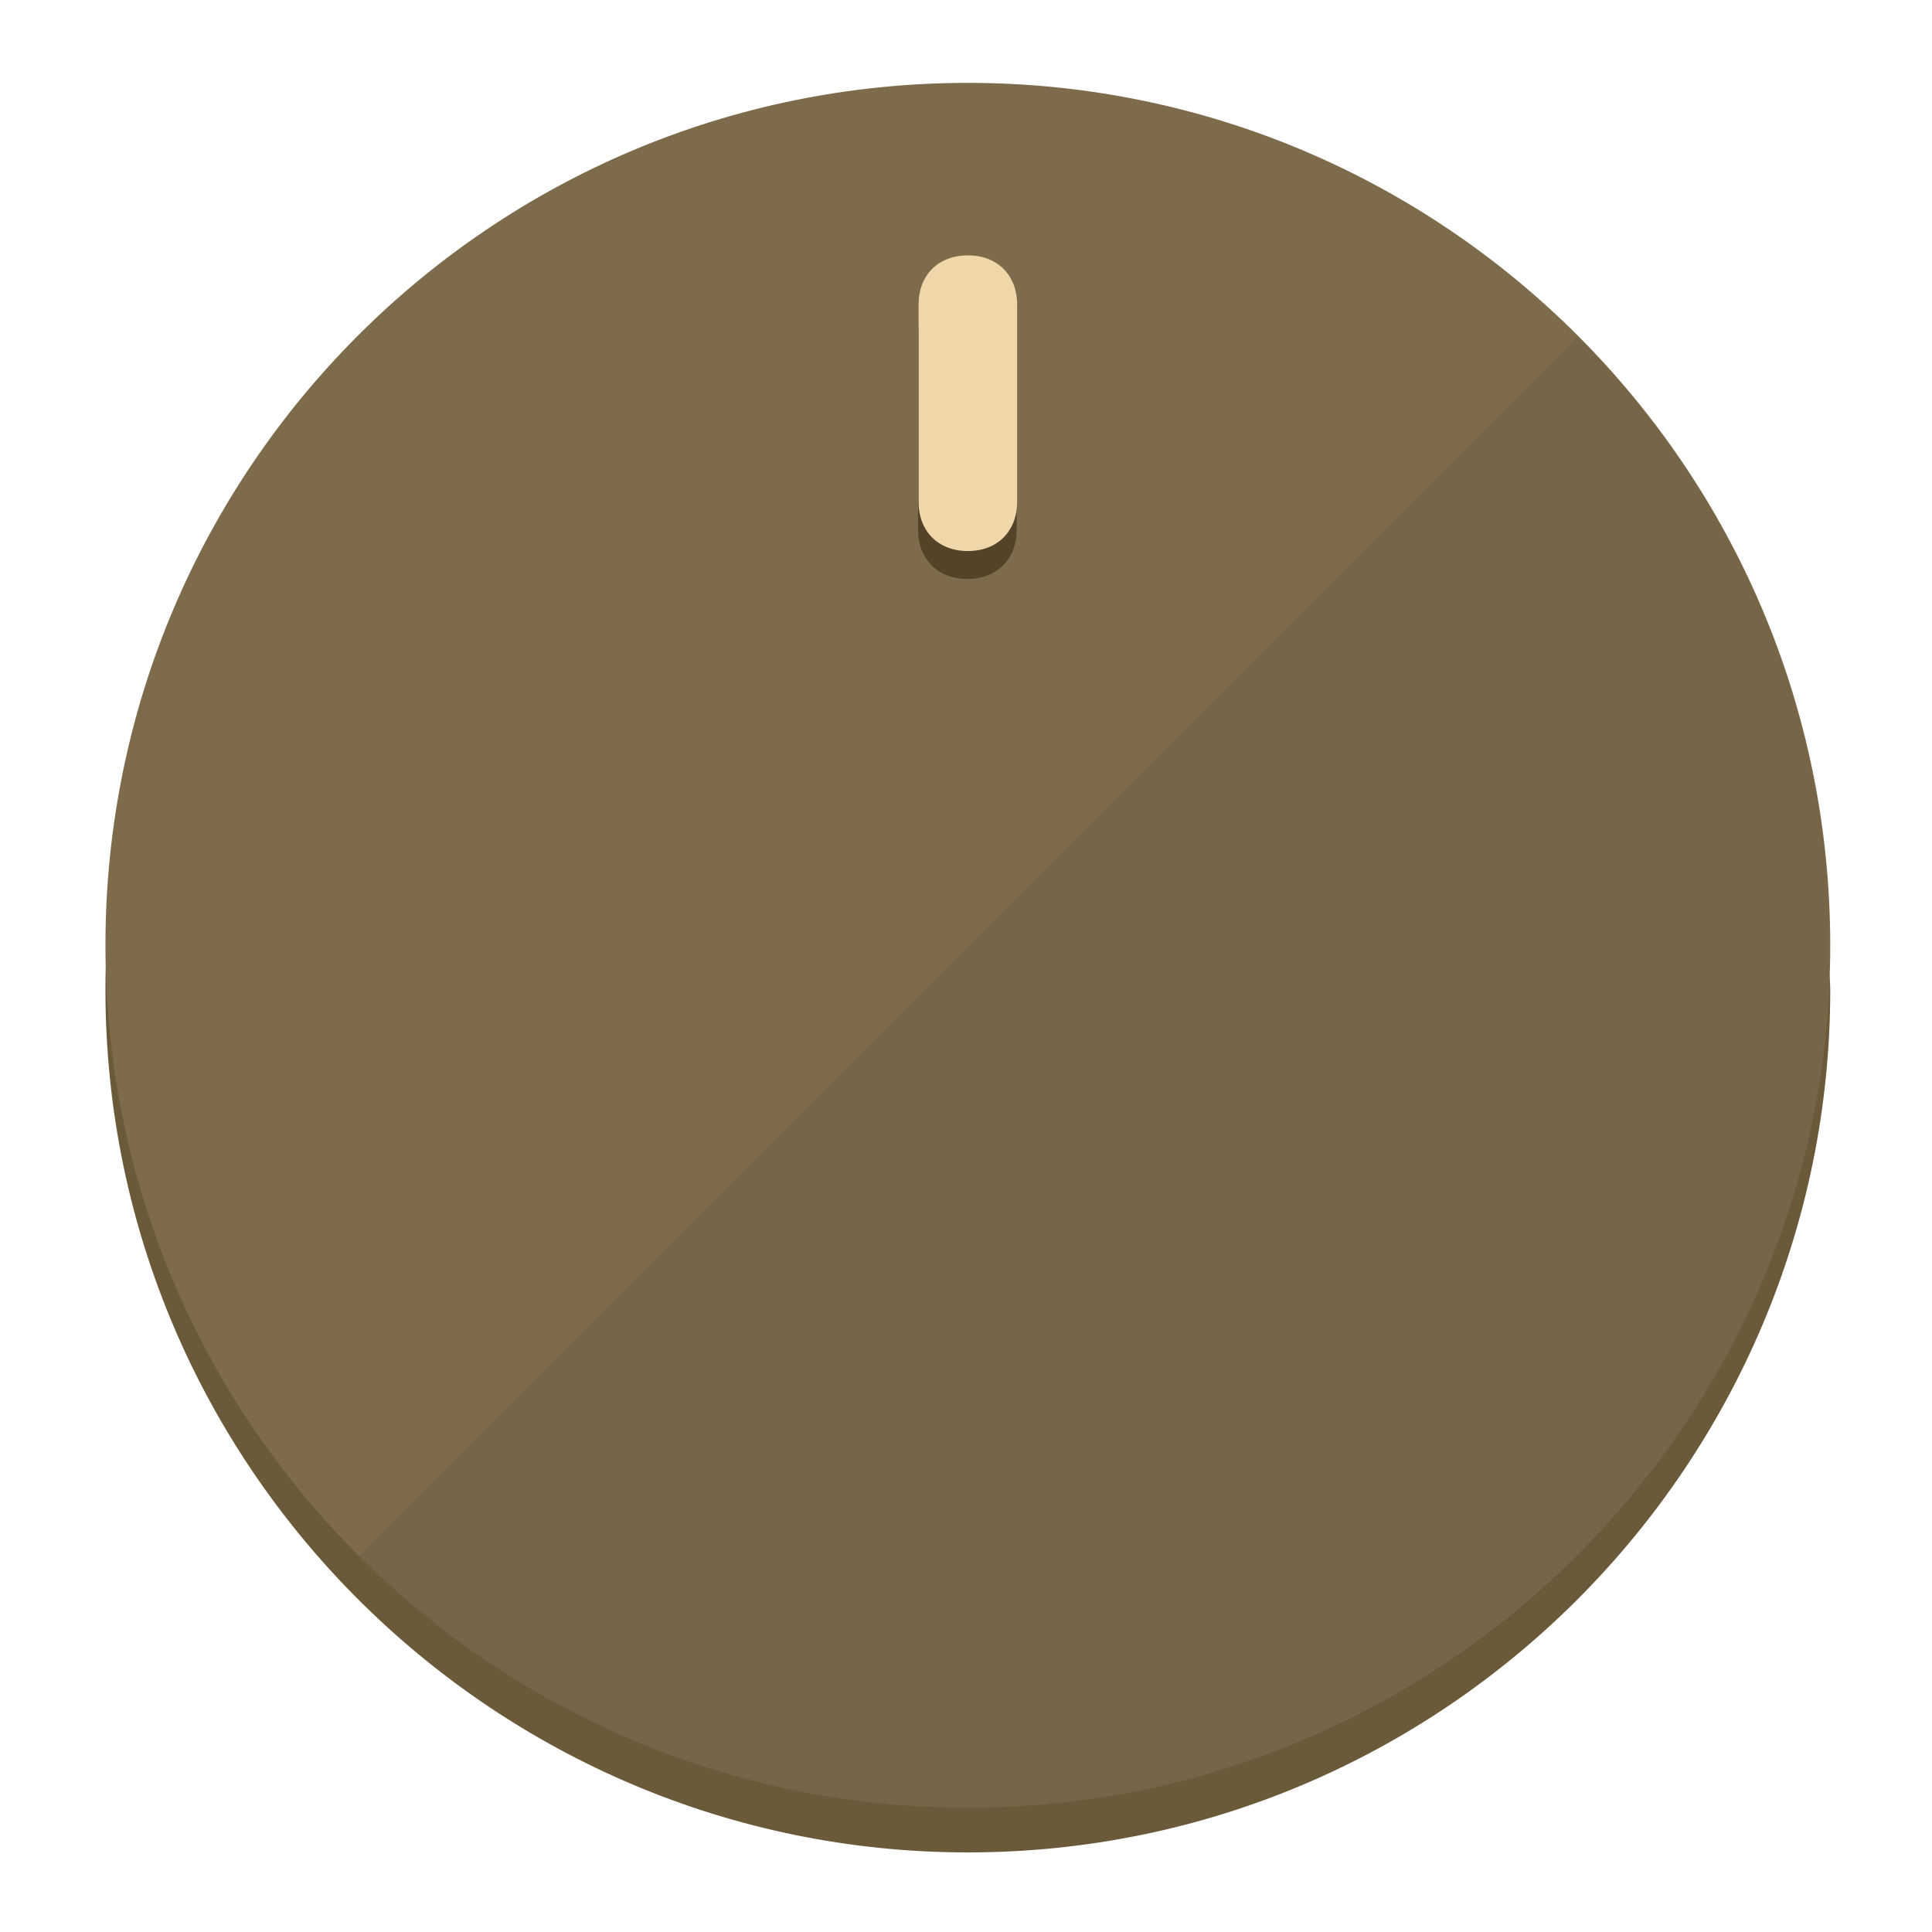
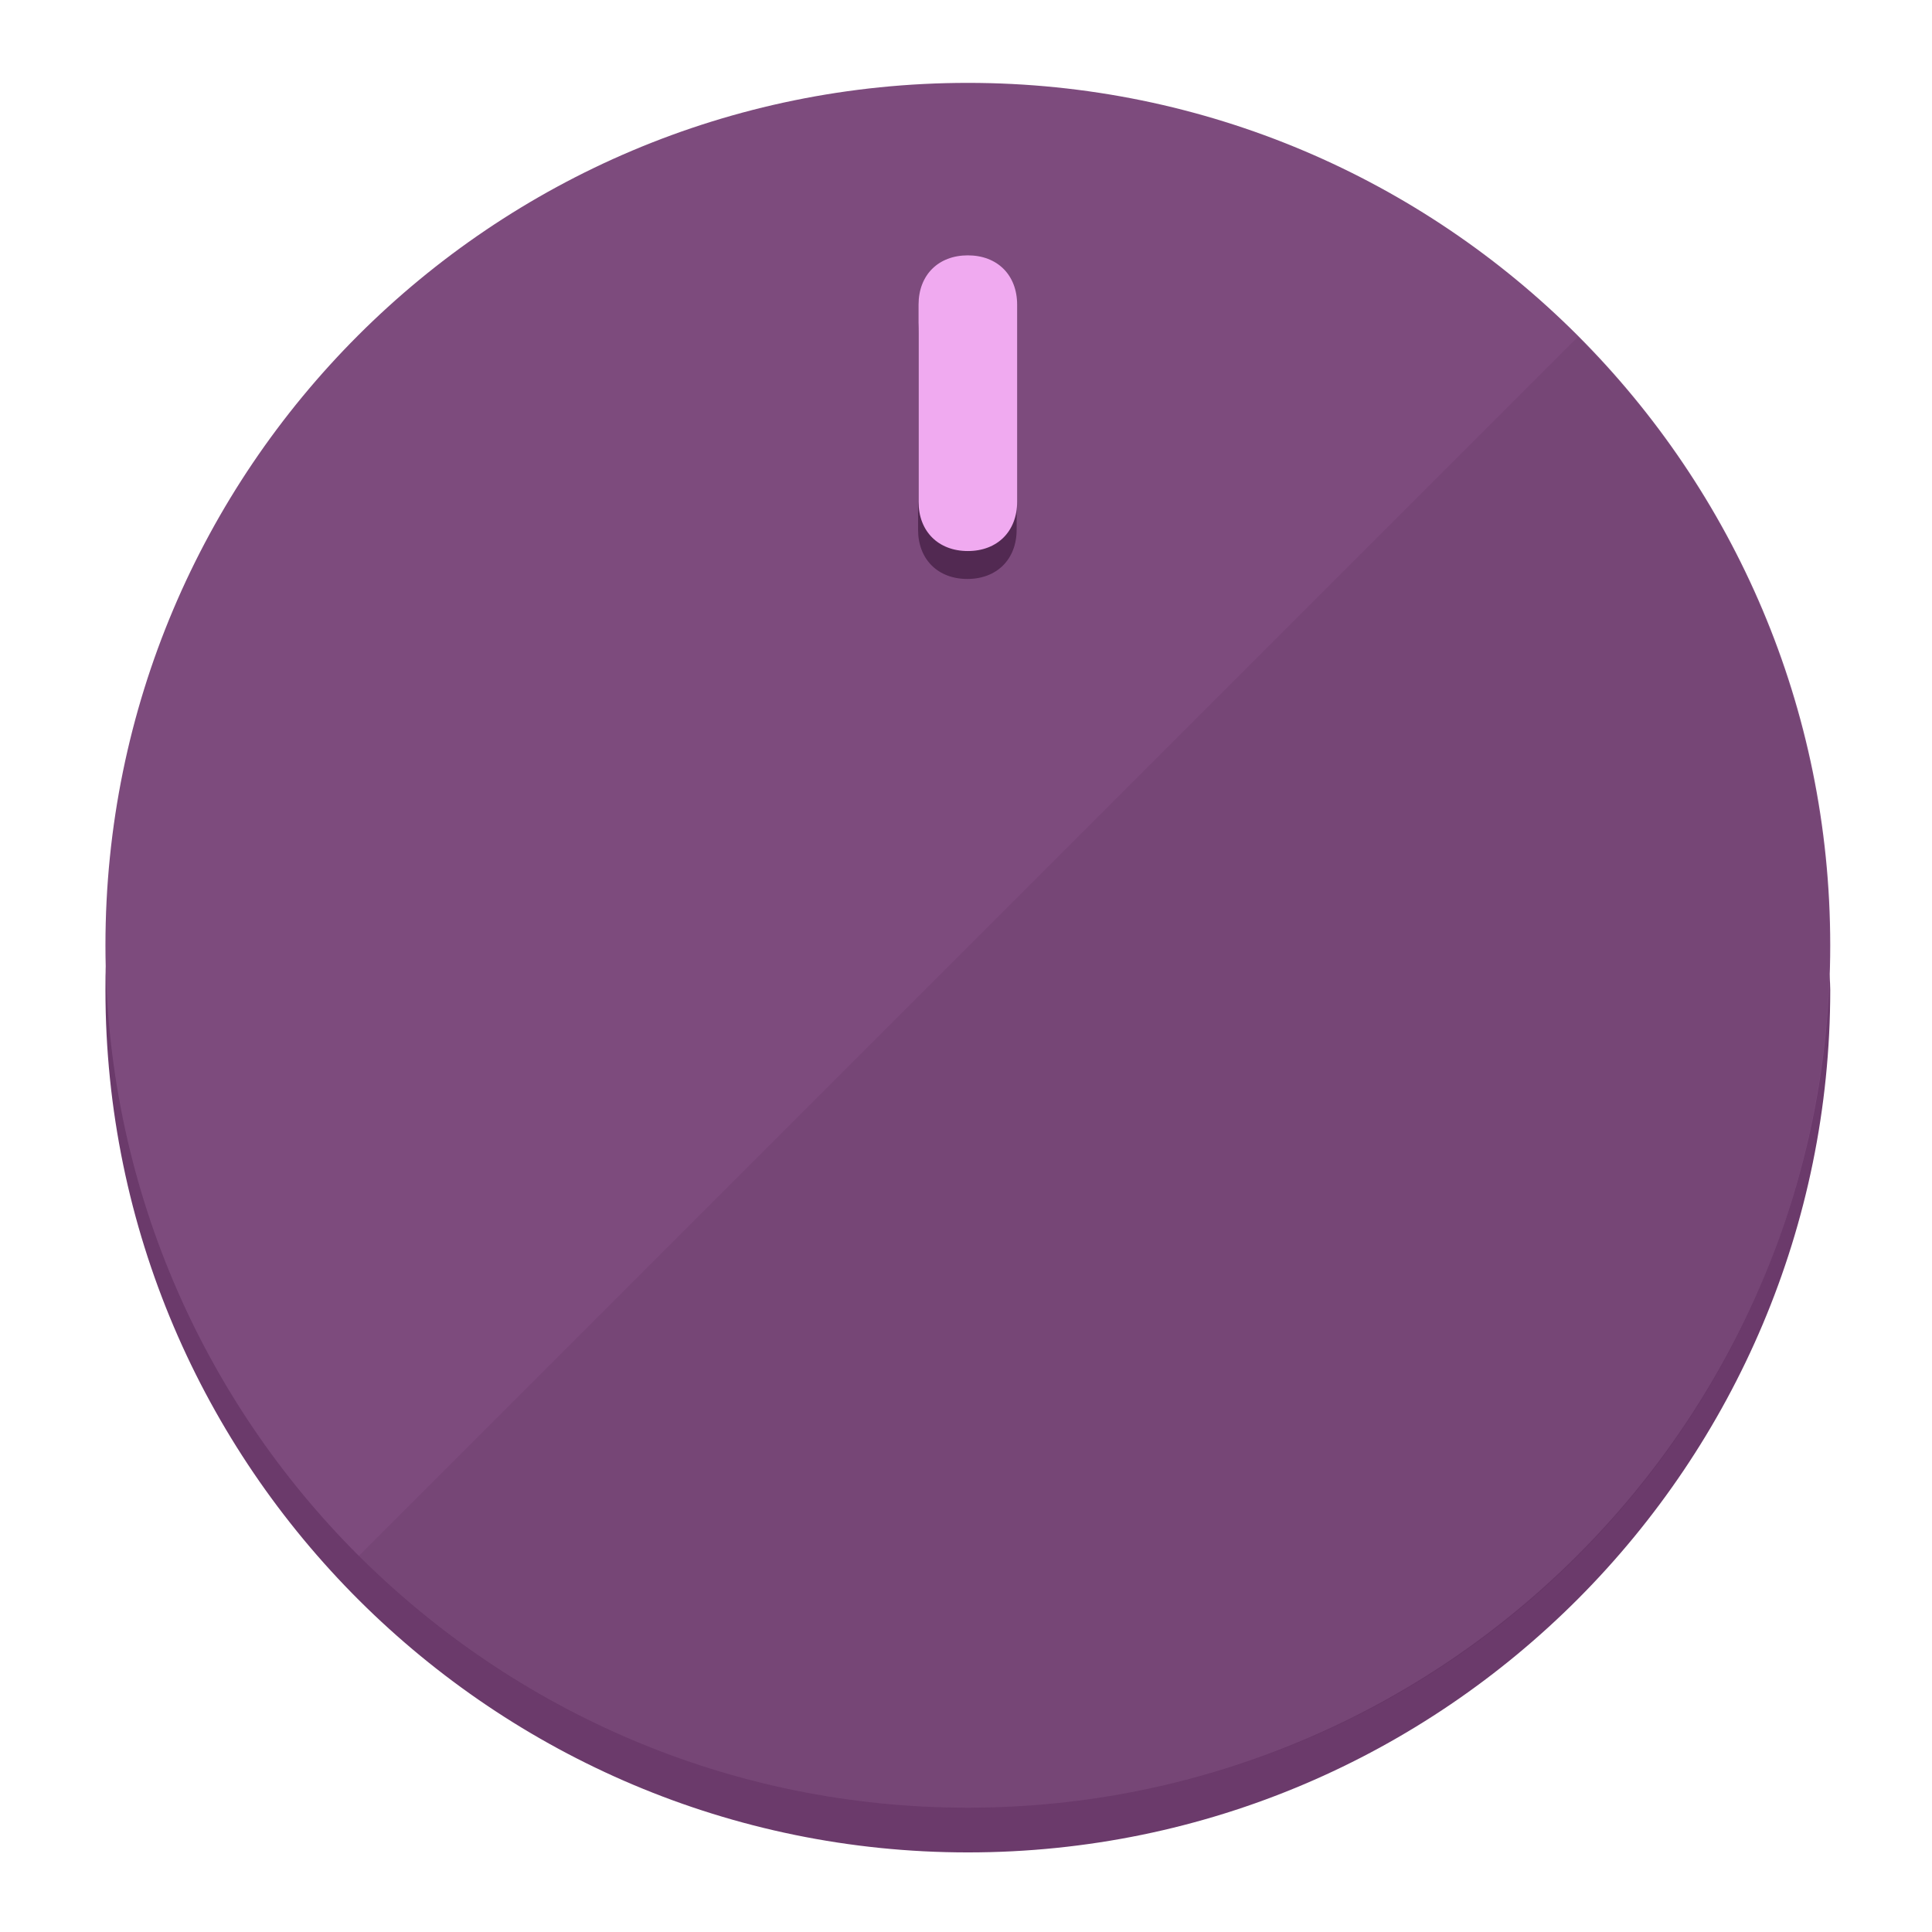
<svg xmlns="http://www.w3.org/2000/svg" height="120px" width="120px" version="1.1" id="Layer_1" viewBox="0 0 496.8 496.8" xml:space="preserve">
  <defs id="defs23" />
  <g id="g3158">
-     <path style="display:inline;fill:#6B5A3A;fill-opacity:1;stroke-width:1.584" d="m 248.875,445.92 c 116.582,0 212.89,-91.238 220.493,-205.286 0,5.069 1.267,8.87 1.267,13.939 0,121.651 -98.842,221.76 -221.76,221.76 -121.651,0 -221.76,-98.842 -221.76,-221.76 0,-5.069 0,-8.87 1.267,-13.939 7.603,114.048 103.91,205.286 220.493,205.286 z" id="path8" />
-     <circle style="display:inline;fill:#7D6B4B;fill-opacity:1;stroke-width:1.584" cx="248.875" cy="243.071" r="221.76" id="circle12" />
-     <path style="display:inline;fill:#524329;fill-opacity:0.154;stroke-width:1.587" d="m 405.744,86.606 c 86.308,86.308 86.308,227.193 0,313.5 -86.308,86.308 -227.193,86.308 -313.5,0" id="path14" />
+     <path style="display:inline;fill:#6B3A6B;fill-opacity:1;stroke-width:1.584" d="m 248.875,445.92 c 116.582,0 212.89,-91.238 220.493,-205.286 0,5.069 1.267,8.87 1.267,13.939 0,121.651 -98.842,221.76 -221.76,221.76 -121.651,0 -221.76,-98.842 -221.76,-221.76 0,-5.069 0,-8.87 1.267,-13.939 7.603,114.048 103.91,205.286 220.493,205.286 z" id="path8" />
+     <circle style="display:inline;fill:#7D4B7D;fill-opacity:1;stroke-width:1.584" cx="248.875" cy="243.071" r="221.76" id="circle12" />
+     <path style="display:inline;fill:#522952;fill-opacity:0.154;stroke-width:1.587" d="m 405.744,86.606 c 86.308,86.308 86.308,227.193 0,313.5 -86.308,86.308 -227.193,86.308 -313.5,0" id="path14" />
  </g>
  <g id="g3198">
    <circle style="display:none;fill:#000000;fill-opacity:0;stroke-width:1.584" cx="248.467" cy="243.582" r="221.76" id="circle12-3" />
-     <path style="display:inline;fill:#524329;fill-opacity:1;stroke-width:1.584" d="m 261.42,136.204 c 0,7.603 -5.069,12.672 -12.672,12.672 v 0 c -7.603,0 -12.672,-5.069 -12.672,-12.672 l -1e-5,-50.688 c 3e-5,-7.603 5.069,-12.672 12.672,-12.672 v 0 c 7.603,-1.4e-5 12.672,5.069 12.672,12.672 z" id="path3789" />
-     <path style="display:inline;fill:#F0D7AA;stroke-width:1.584" d="m 261.547,129.023 c -10e-6,7.603 -5.069,12.672 -12.672,12.672 v 0 c -7.603,1e-5 -12.672,-5.069 -12.672,-12.672 l 10e-6,-50.688 c -10e-6,-7.603 5.069,-12.672 12.672,-12.672 v 0 c 7.603,-3e-6 12.672,5.069 12.672,12.672 z" id="path915" />
+     <path style="display:inline;fill:#522952;fill-opacity:1;stroke-width:1.584" d="m 261.42,136.204 c 0,7.603 -5.069,12.672 -12.672,12.672 v 0 c -7.603,0 -12.672,-5.069 -12.672,-12.672 l -1e-5,-50.688 c 3e-5,-7.603 5.069,-12.672 12.672,-12.672 v 0 c 7.603,-1.4e-5 12.672,5.069 12.672,12.672 z" id="path3789" />
+     <path style="display:inline;fill:#F0AAF0;stroke-width:1.584" d="m 261.547,129.023 c -10e-6,7.603 -5.069,12.672 -12.672,12.672 v 0 c -7.603,1e-5 -12.672,-5.069 -12.672,-12.672 l 10e-6,-50.688 c -10e-6,-7.603 5.069,-12.672 12.672,-12.672 v 0 c 7.603,-3e-6 12.672,5.069 12.672,12.672 z" id="path915" />
  </g>
</svg>
